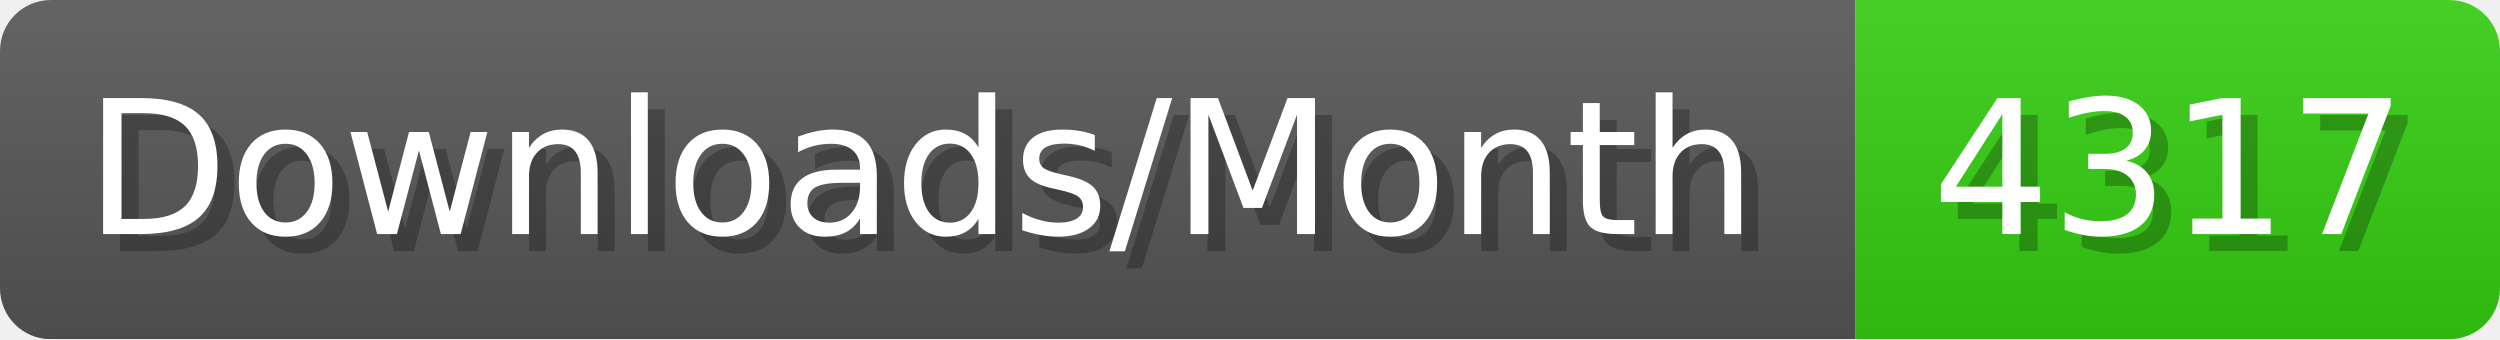
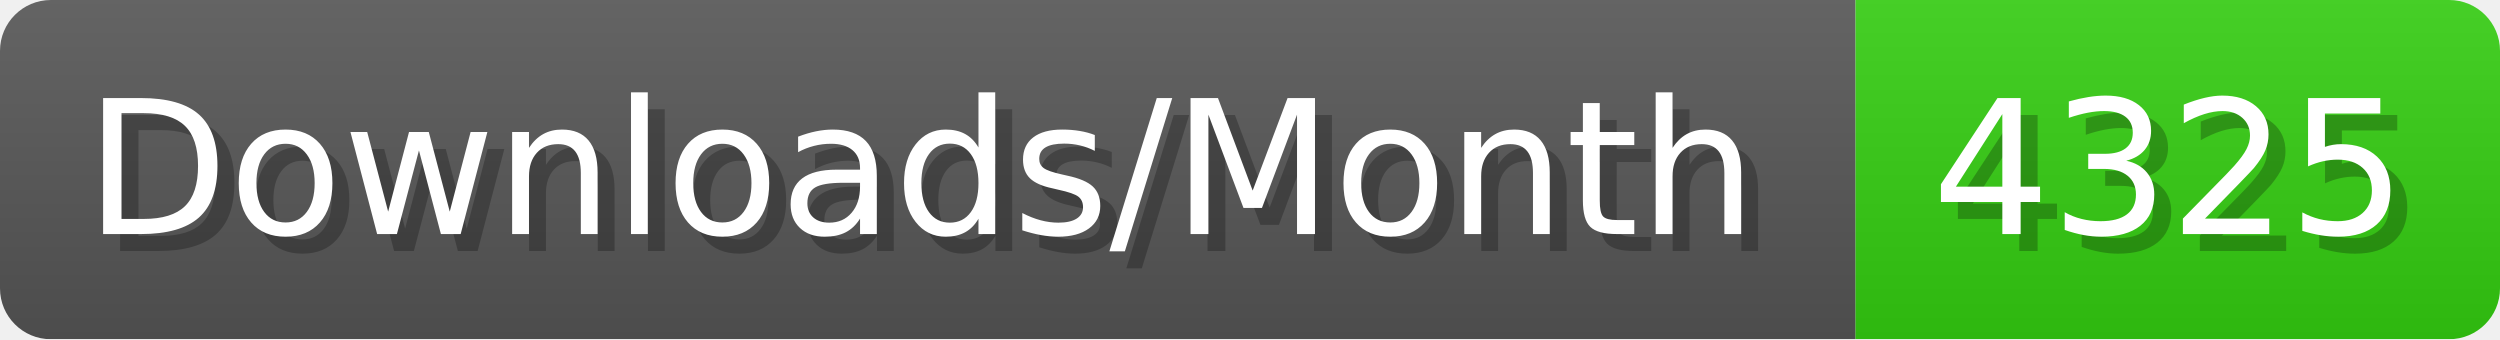
- <svg xmlns="http://www.w3.org/2000/svg" width="147.4" height="20" viewBox="0 0 1474 200" role="img" aria-label="Downloads/Month: 4317">
+ <svg xmlns="http://www.w3.org/2000/svg" width="147.4" height="20" viewBox="0 0 1474 200" role="img" aria-label="Downloads/Month: 4325">
  <linearGradient id="YlXUI" x2="0" y2="100%">
    <stop offset="0" stop-opacity=".1" stop-color="#EEE" />
    <stop offset="1" stop-opacity=".1" />
  </linearGradient>
  <mask id="JHhop">
    <rect width="1474" height="200" rx="30" fill="#FFF" />
  </mask>
  <g mask="url(#JHhop)">
    <rect width="1094" height="200" fill="#555" />
    <rect width="380" height="200" fill="#3C1" x="1094" />
    <rect width="1474" height="200" fill="url(#YlXUI)" />
  </g>
  <g aria-hidden="true" fill="#fff" text-anchor="start" font-family="Verdana,DejaVu Sans,sans-serif" font-size="110">
    <text x="60" y="148" textLength="994" fill="#000" opacity="0.25">Downloads/Month</text>
    <text x="50" y="138" textLength="994">Downloads/Month</text>
-     <text x="1149" y="148" textLength="280" fill="#000" opacity="0.25">4317</text>
-     <text x="1139" y="138" textLength="280">4317</text>
+     <text x="1149" y="148" textLength="280" fill="#000" opacity="0.25">4325</text>
+     <text x="1139" y="138" textLength="280">4325</text>
  </g>
</svg>
